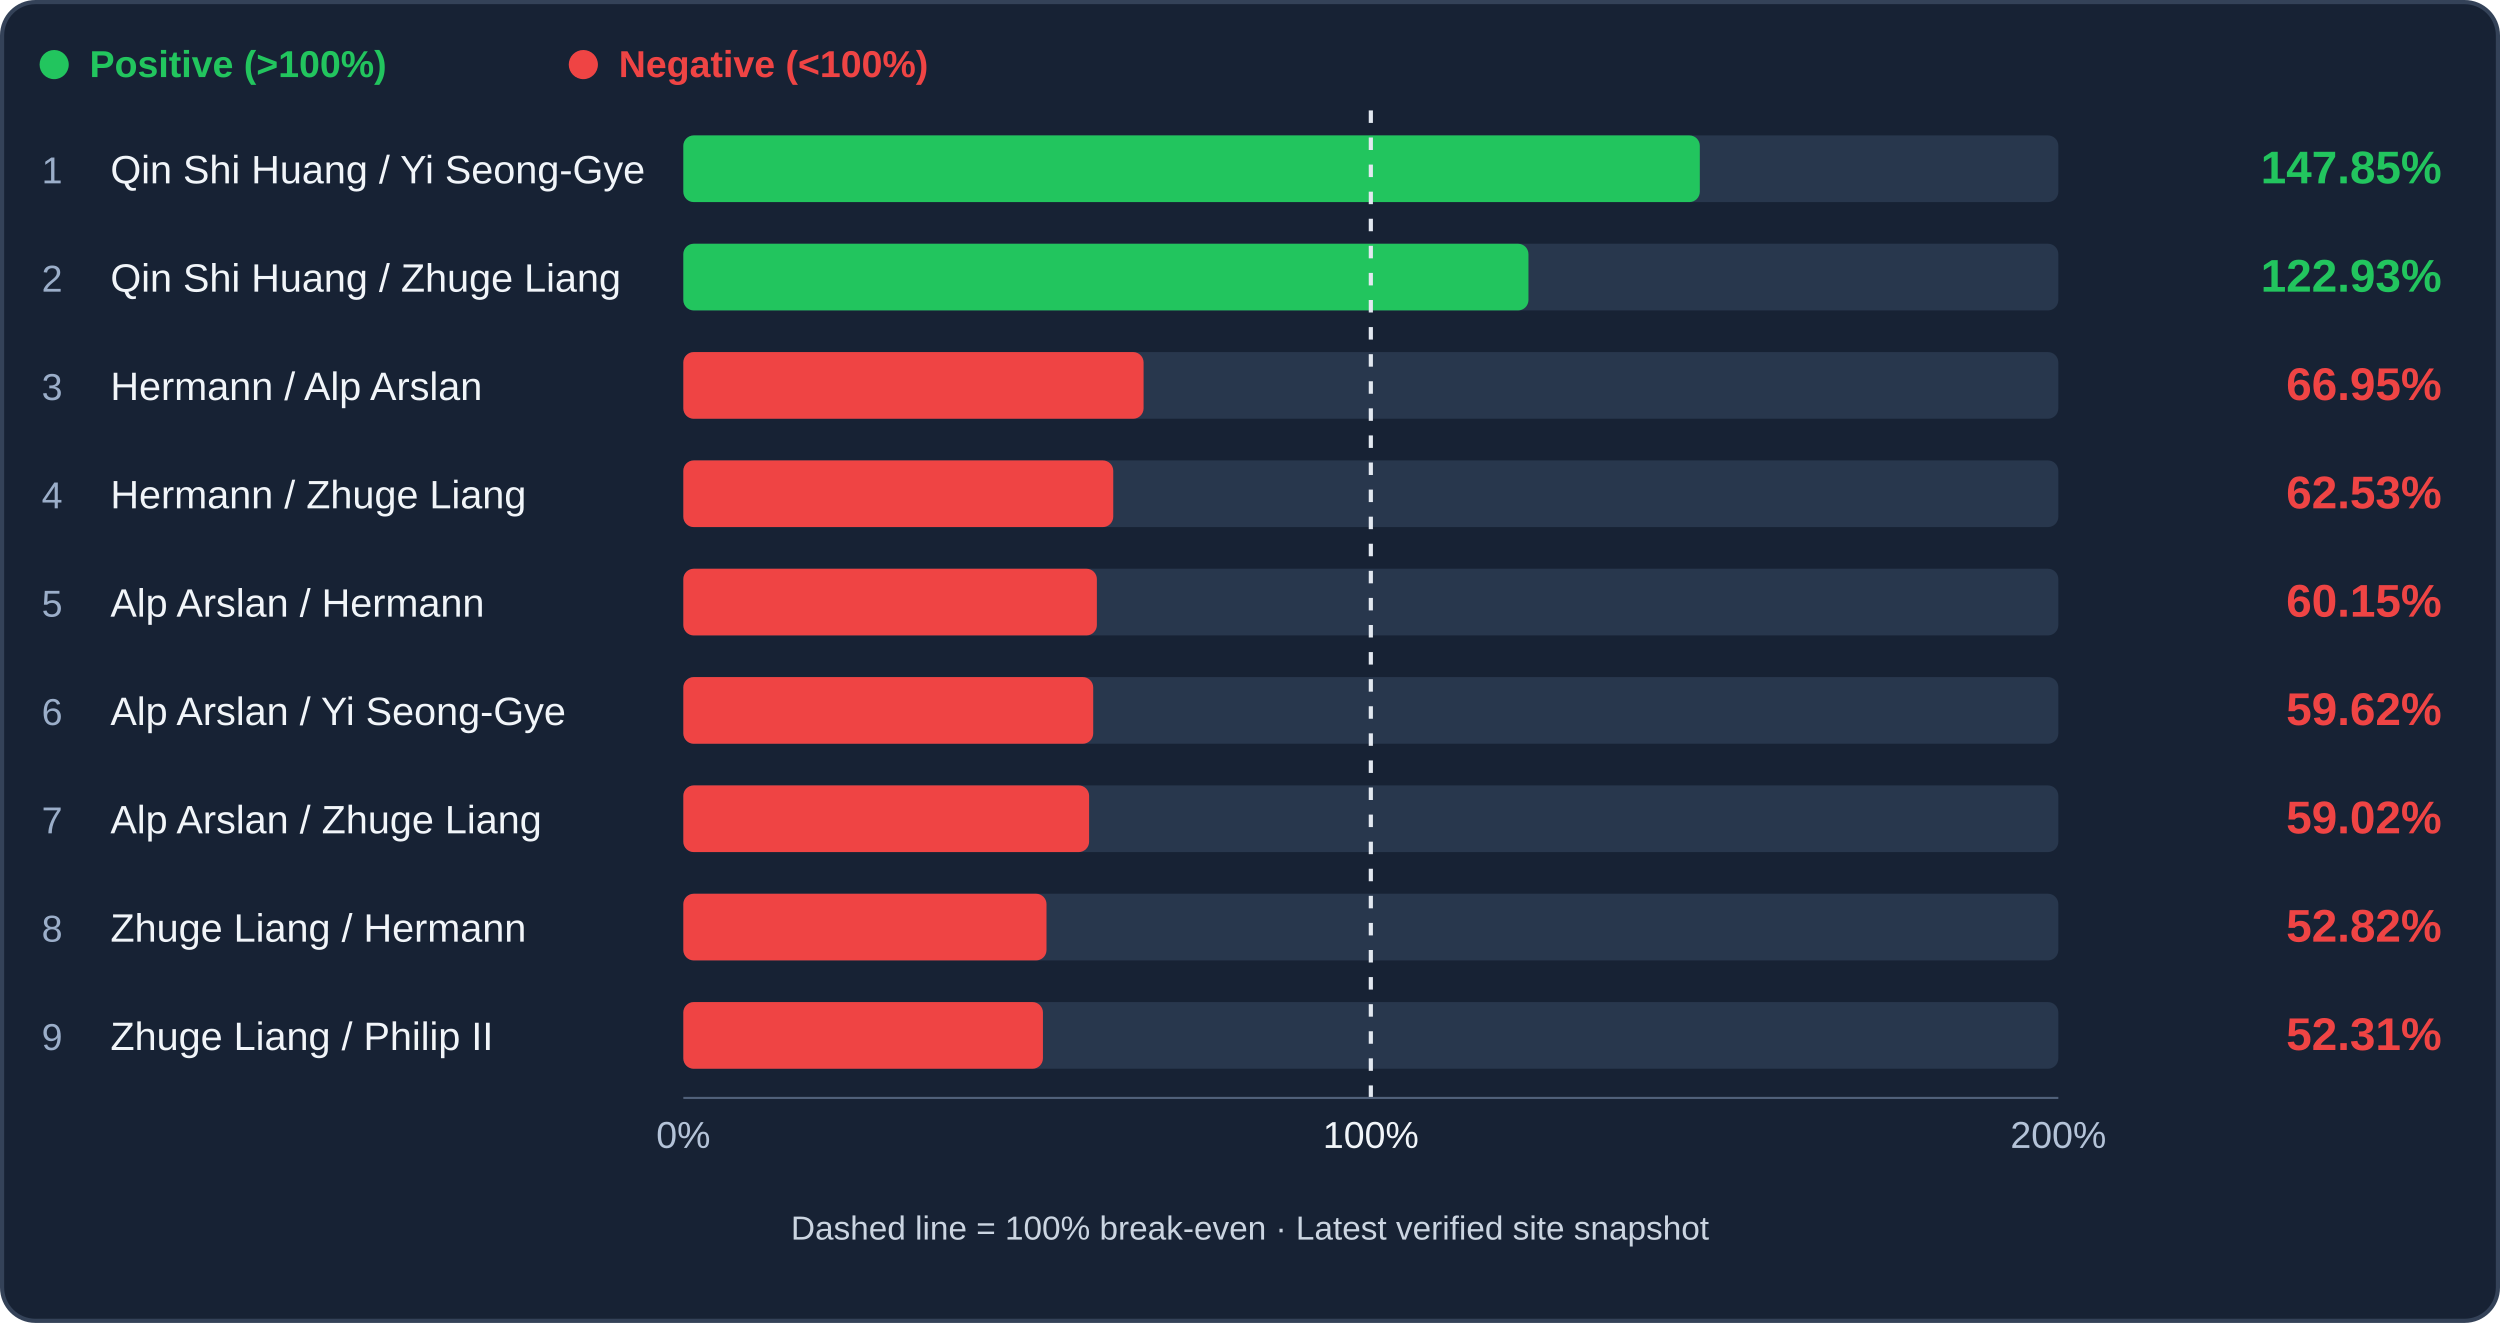
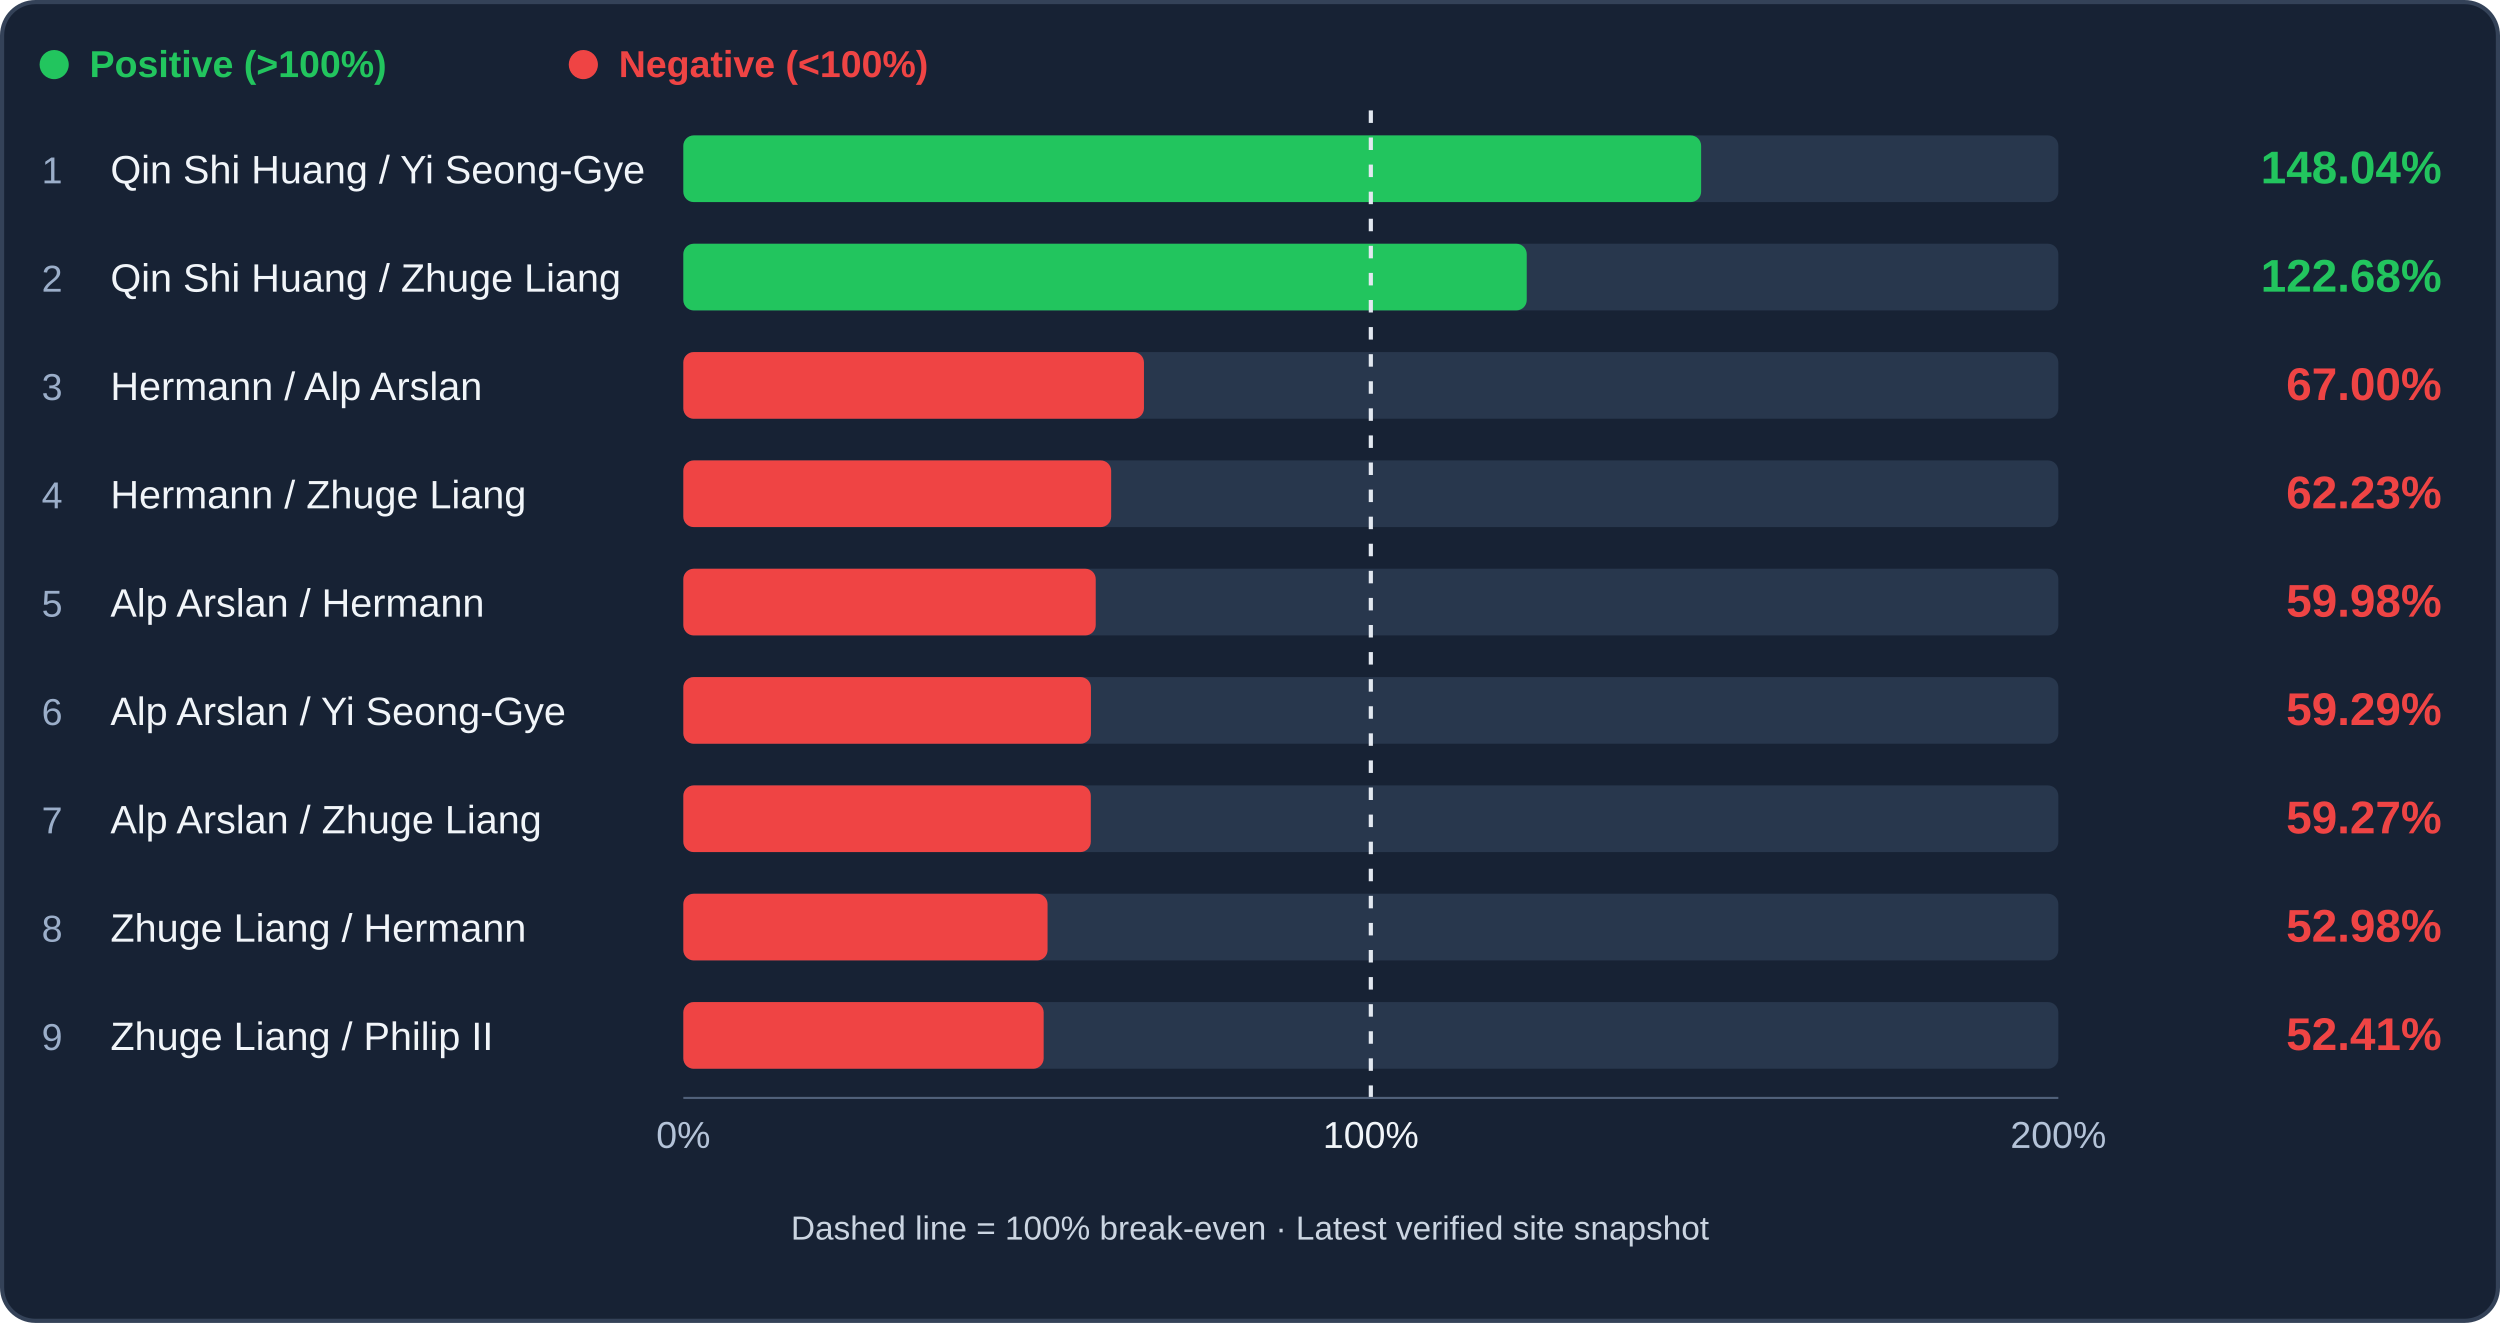
<svg xmlns="http://www.w3.org/2000/svg" viewBox="0 0 1200 635" role="img" aria-label="Archer trade efficiency ranking">
  <rect x="1" y="1" width="1198" height="633" rx="16" fill="#172234" stroke="#344258" stroke-width="2" />
  <circle cx="26" cy="31" r="7" fill="#22c55e" />
  <text x="43" y="37" fill="#22c55e" font-family="Arial,sans-serif" font-size="18" font-weight="600">Positive (&gt;100%)</text>
  <circle cx="280" cy="31" r="7" fill="#ef4444" />
  <text x="297" y="37" fill="#ef4444" font-family="Arial,sans-serif" font-size="18" font-weight="600">Negative (&lt;100%)</text>
  <rect x="328" y="65" width="660" height="32" rx="5" fill="#28374d" />
-   <rect x="328" y="65" width="487.91" height="32" rx="5" fill="#22c55e" />
+   <rect x="328" y="65" width="488.54" height="32" rx="5" fill="#22c55e" />
  <text x="20" y="88" fill="#9baec9" font-family="Arial,sans-serif" font-size="18">1</text>
  <text x="53" y="88" fill="#f1f5f9" font-family="Arial,sans-serif" font-size="19">Qin Shi Huang / Yi Seong-Gye</text>
-   <text x="1172" y="88" text-anchor="end" fill="#22c55e" font-family="Arial,sans-serif" font-weight="bold" font-size="22">147.85%</text>
+   <text x="1172" y="88" text-anchor="end" fill="#22c55e" font-family="Arial,sans-serif" font-weight="bold" font-size="22">148.04%</text>
  <rect x="328" y="117" width="660" height="32" rx="5" fill="#28374d" />
-   <rect x="328" y="117" width="405.66" height="32" rx="5" fill="#22c55e" />
+   <rect x="328" y="117" width="404.83" height="32" rx="5" fill="#22c55e" />
  <text x="20" y="140" fill="#9baec9" font-family="Arial,sans-serif" font-size="18">2</text>
  <text x="53" y="140" fill="#f1f5f9" font-family="Arial,sans-serif" font-size="19">Qin Shi Huang / Zhuge Liang</text>
-   <text x="1172" y="140" text-anchor="end" fill="#22c55e" font-family="Arial,sans-serif" font-weight="bold" font-size="22">122.93%</text>
+   <text x="1172" y="140" text-anchor="end" fill="#22c55e" font-family="Arial,sans-serif" font-weight="bold" font-size="22">122.68%</text>
  <rect x="328" y="169" width="660" height="32" rx="5" fill="#28374d" />
-   <rect x="328" y="169" width="220.92" height="32" rx="5" fill="#ef4444" />
+   <rect x="328" y="169" width="221.10" height="32" rx="5" fill="#ef4444" />
  <text x="20" y="192" fill="#9baec9" font-family="Arial,sans-serif" font-size="18">3</text>
  <text x="53" y="192" fill="#f1f5f9" font-family="Arial,sans-serif" font-size="19">Hermann / Alp Arslan</text>
-   <text x="1172" y="192" text-anchor="end" fill="#ef4444" font-family="Arial,sans-serif" font-weight="bold" font-size="22">66.95%</text>
+   <text x="1172" y="192" text-anchor="end" fill="#ef4444" font-family="Arial,sans-serif" font-weight="bold" font-size="22">67.00%</text>
  <rect x="328" y="221" width="660" height="32" rx="5" fill="#28374d" />
-   <rect x="328" y="221" width="206.36" height="32" rx="5" fill="#ef4444" />
+   <rect x="328" y="221" width="205.36" height="32" rx="5" fill="#ef4444" />
  <text x="20" y="244" fill="#9baec9" font-family="Arial,sans-serif" font-size="18">4</text>
  <text x="53" y="244" fill="#f1f5f9" font-family="Arial,sans-serif" font-size="19">Hermann / Zhuge Liang</text>
-   <text x="1172" y="244" text-anchor="end" fill="#ef4444" font-family="Arial,sans-serif" font-weight="bold" font-size="22">62.53%</text>
+   <text x="1172" y="244" text-anchor="end" fill="#ef4444" font-family="Arial,sans-serif" font-weight="bold" font-size="22">62.23%</text>
  <rect x="328" y="273" width="660" height="32" rx="5" fill="#28374d" />
-   <rect x="328" y="273" width="198.50" height="32" rx="5" fill="#ef4444" />
+   <rect x="328" y="273" width="197.95" height="32" rx="5" fill="#ef4444" />
  <text x="20" y="296" fill="#9baec9" font-family="Arial,sans-serif" font-size="18">5</text>
  <text x="53" y="296" fill="#f1f5f9" font-family="Arial,sans-serif" font-size="19">Alp Arslan / Hermann</text>
-   <text x="1172" y="296" text-anchor="end" fill="#ef4444" font-family="Arial,sans-serif" font-weight="bold" font-size="22">60.15%</text>
+   <text x="1172" y="296" text-anchor="end" fill="#ef4444" font-family="Arial,sans-serif" font-weight="bold" font-size="22">59.98%</text>
  <rect x="328" y="325" width="660" height="32" rx="5" fill="#28374d" />
-   <rect x="328" y="325" width="196.74" height="32" rx="5" fill="#ef4444" />
+   <rect x="328" y="325" width="195.66" height="32" rx="5" fill="#ef4444" />
  <text x="20" y="348" fill="#9baec9" font-family="Arial,sans-serif" font-size="18">6</text>
  <text x="53" y="348" fill="#f1f5f9" font-family="Arial,sans-serif" font-size="19">Alp Arslan / Yi Seong-Gye</text>
-   <text x="1172" y="348" text-anchor="end" fill="#ef4444" font-family="Arial,sans-serif" font-weight="bold" font-size="22">59.62%</text>
+   <text x="1172" y="348" text-anchor="end" fill="#ef4444" font-family="Arial,sans-serif" font-weight="bold" font-size="22">59.29%</text>
  <rect x="328" y="377" width="660" height="32" rx="5" fill="#28374d" />
-   <rect x="328" y="377" width="194.77" height="32" rx="5" fill="#ef4444" />
+   <rect x="328" y="377" width="195.59" height="32" rx="5" fill="#ef4444" />
  <text x="20" y="400" fill="#9baec9" font-family="Arial,sans-serif" font-size="18">7</text>
  <text x="53" y="400" fill="#f1f5f9" font-family="Arial,sans-serif" font-size="19">Alp Arslan / Zhuge Liang</text>
-   <text x="1172" y="400" text-anchor="end" fill="#ef4444" font-family="Arial,sans-serif" font-weight="bold" font-size="22">59.02%</text>
+   <text x="1172" y="400" text-anchor="end" fill="#ef4444" font-family="Arial,sans-serif" font-weight="bold" font-size="22">59.27%</text>
  <rect x="328" y="429" width="660" height="32" rx="5" fill="#28374d" />
-   <rect x="328" y="429" width="174.32" height="32" rx="5" fill="#ef4444" />
+   <rect x="328" y="429" width="174.83" height="32" rx="5" fill="#ef4444" />
  <text x="20" y="452" fill="#9baec9" font-family="Arial,sans-serif" font-size="18">8</text>
  <text x="53" y="452" fill="#f1f5f9" font-family="Arial,sans-serif" font-size="19">Zhuge Liang / Hermann</text>
-   <text x="1172" y="452" text-anchor="end" fill="#ef4444" font-family="Arial,sans-serif" font-weight="bold" font-size="22">52.82%</text>
+   <text x="1172" y="452" text-anchor="end" fill="#ef4444" font-family="Arial,sans-serif" font-weight="bold" font-size="22">52.98%</text>
  <rect x="328" y="481" width="660" height="32" rx="5" fill="#28374d" />
-   <rect x="328" y="481" width="172.61" height="32" rx="5" fill="#ef4444" />
+   <rect x="328" y="481" width="172.96" height="32" rx="5" fill="#ef4444" />
  <text x="20" y="504" fill="#9baec9" font-family="Arial,sans-serif" font-size="18">9</text>
  <text x="53" y="504" fill="#f1f5f9" font-family="Arial,sans-serif" font-size="19">Zhuge Liang / Philip II</text>
-   <text x="1172" y="504" text-anchor="end" fill="#ef4444" font-family="Arial,sans-serif" font-weight="bold" font-size="22">52.31%</text>
+   <text x="1172" y="504" text-anchor="end" fill="#ef4444" font-family="Arial,sans-serif" font-weight="bold" font-size="22">52.41%</text>
  <line x1="658.00" y1="53" x2="658.00" y2="529" stroke="#e2e8f0" stroke-width="2" stroke-dasharray="6 7" />
  <line x1="328" y1="527" x2="988" y2="527" stroke="#51617a" />
  <text x="328" y="551" text-anchor="middle" fill="#b4c3d8" font-family="Arial" font-size="18">0%</text>
  <text x="658.00" y="551" text-anchor="middle" fill="#f1f5f9" font-family="Arial" font-size="18">100%</text>
  <text x="988" y="551" text-anchor="middle" fill="#b4c3d8" font-family="Arial" font-size="18">200%</text>
  <text x="600" y="595" text-anchor="middle" fill="#cbd5e1" font-family="Arial" font-size="16">Dashed line = 100% break-even · Latest verified site snapshot</text>
</svg>
